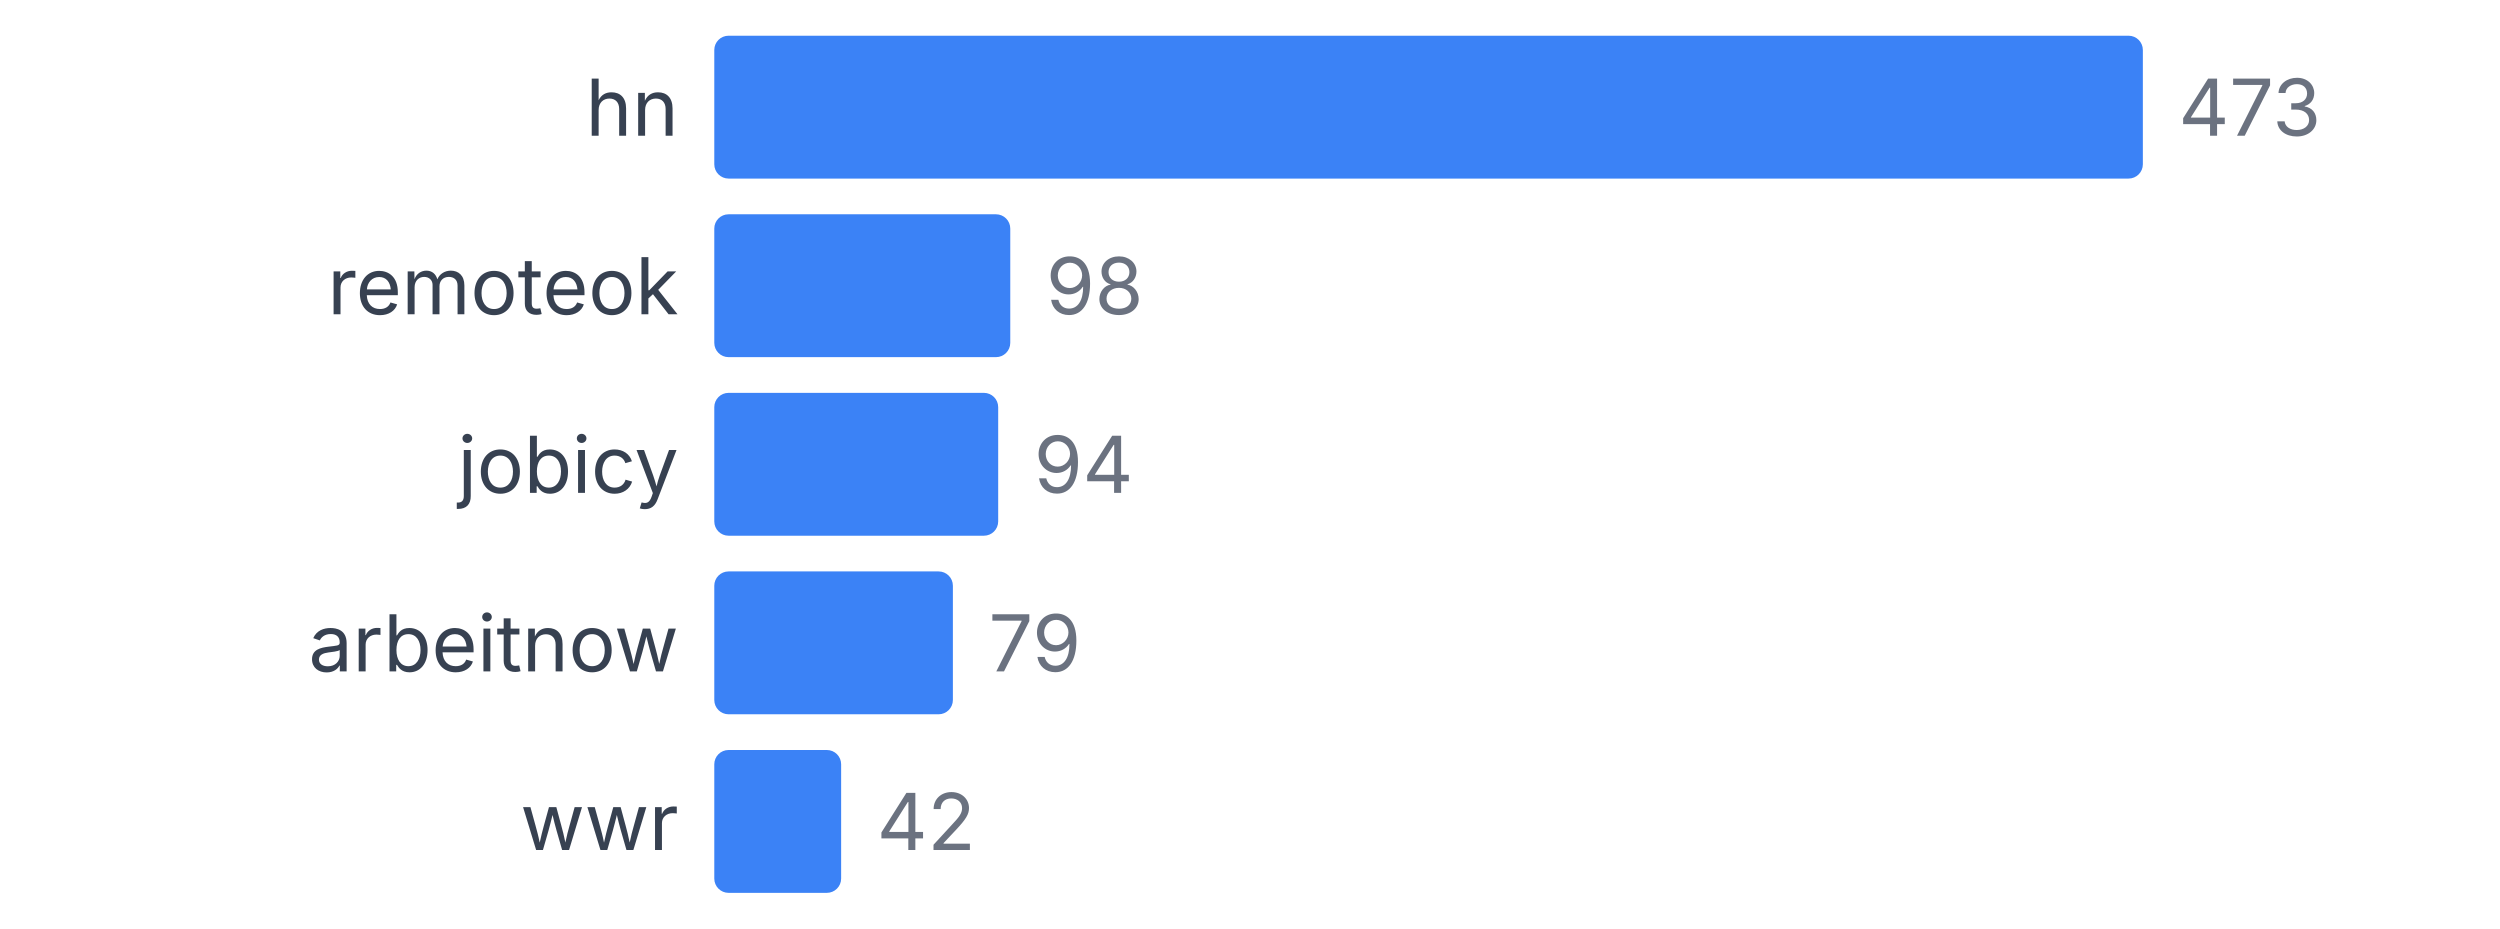
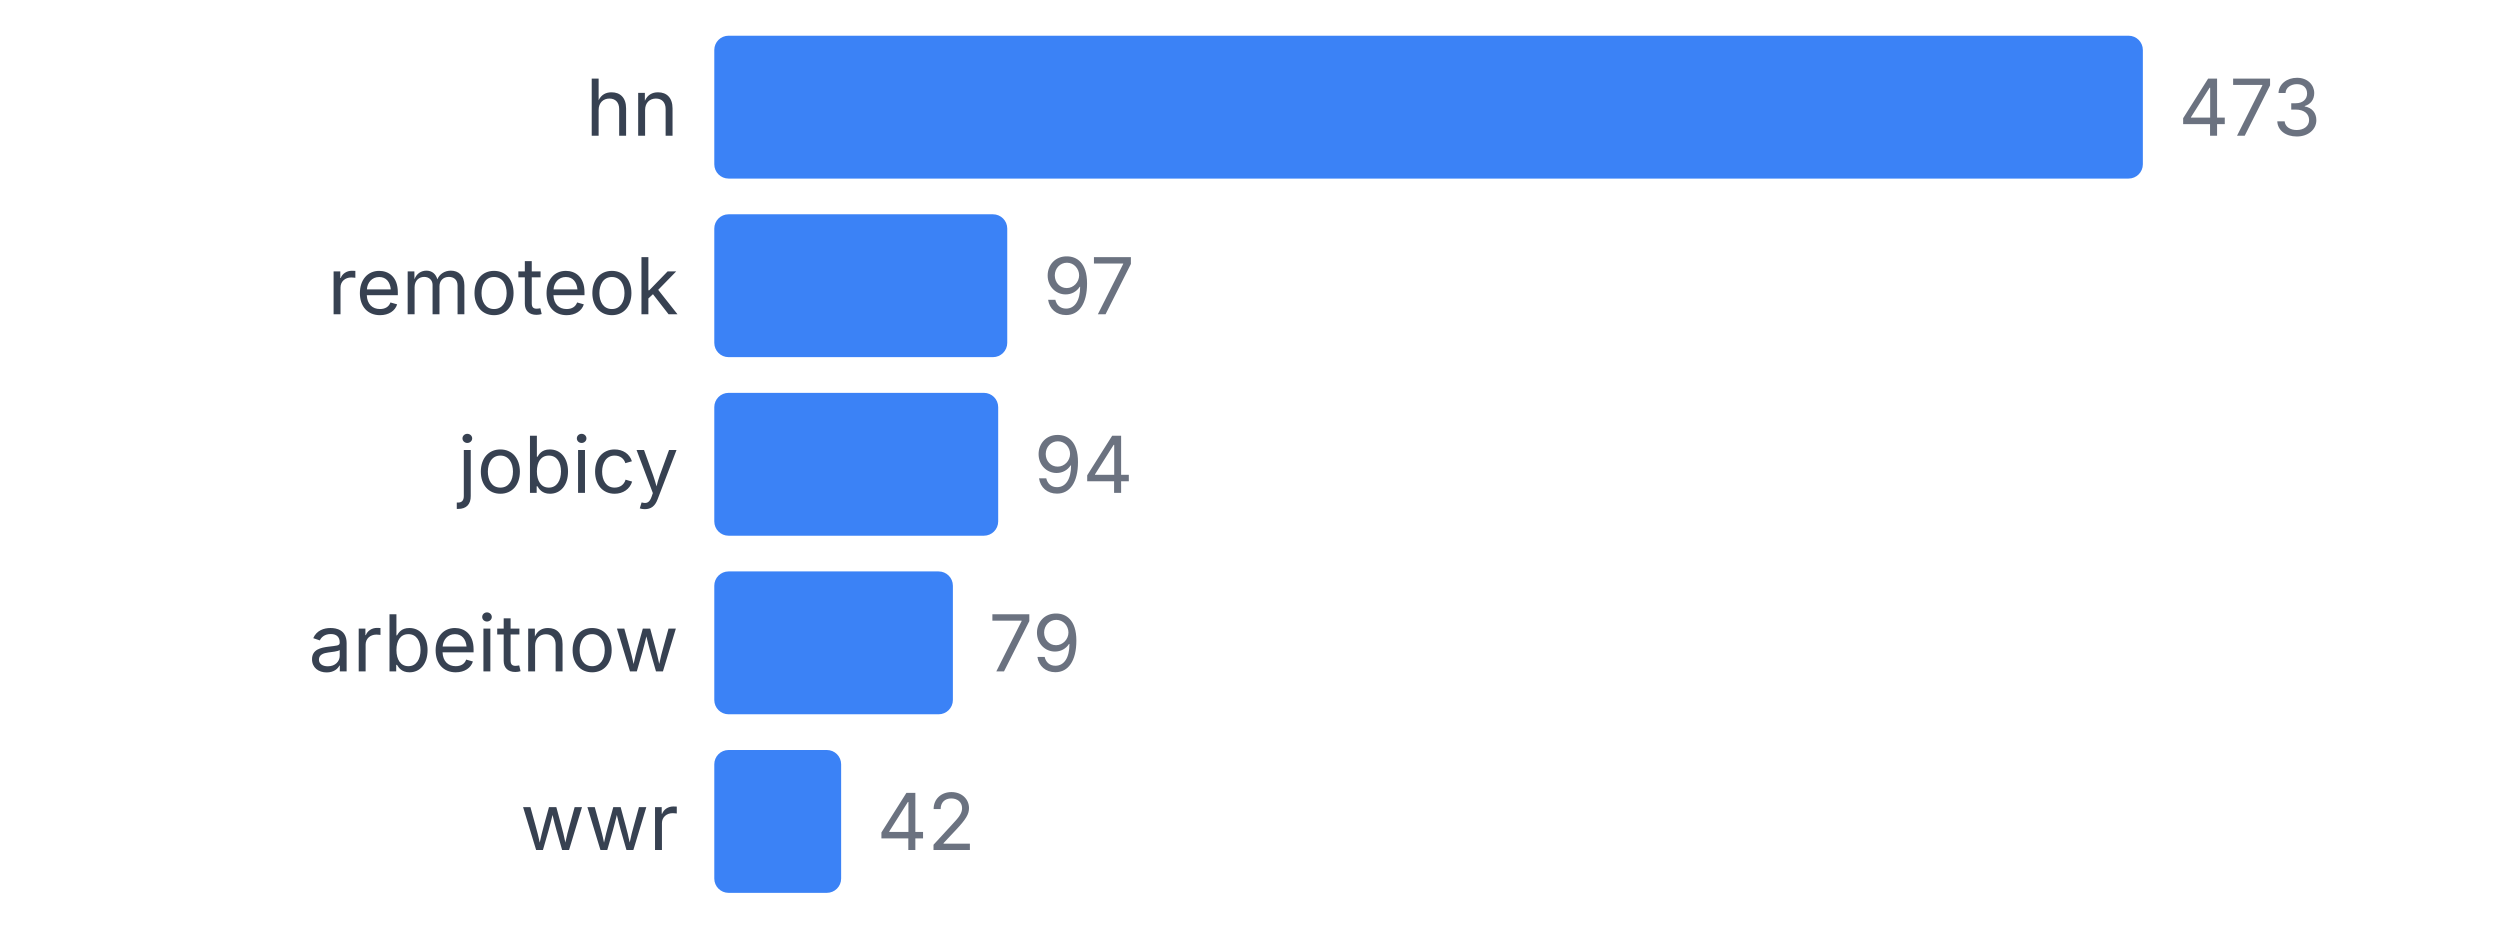
<svg xmlns="http://www.w3.org/2000/svg" width="350" height="130" viewBox="0 0 350 130">
  <style>
    text { font-family: system-ui, -apple-system, sans-serif; }
  </style>
  <text x="95" y="19" text-anchor="end" font-size="11" fill="#374151">hn</text>
  <rect x="100" y="5" width="200" height="20" fill="#3b82f6" rx="2" />
  <text x="305" y="19" font-size="11" fill="#6b7280">473</text>
  <text x="95" y="44" text-anchor="end" font-size="11" fill="#374151">remoteok</text>
-   <rect x="100" y="30" width="41.438" height="20" fill="#3b82f6" rx="2" />
-   <text x="146.438" y="44" font-size="11" fill="#6b7280">98</text>
+   <rect x="100" y="30" width="41.015" height="20" fill="#3b82f6" rx="2" />
+   <text x="146.015" y="44" font-size="11" fill="#6b7280">97</text>
  <text x="95" y="69" text-anchor="end" font-size="11" fill="#374151">jobicy</text>
  <rect x="100" y="55" width="39.746" height="20" fill="#3b82f6" rx="2" />
  <text x="144.746" y="69" font-size="11" fill="#6b7280">94</text>
  <text x="95" y="94" text-anchor="end" font-size="11" fill="#374151">arbeitnow</text>
  <rect x="100" y="80" width="33.404" height="20" fill="#3b82f6" rx="2" />
  <text x="138.404" y="94" font-size="11" fill="#6b7280">79</text>
  <text x="95" y="119" text-anchor="end" font-size="11" fill="#374151">wwr</text>
  <rect x="100" y="105" width="17.759" height="20" fill="#3b82f6" rx="2" />
  <text x="122.759" y="119" font-size="11" fill="#6b7280">42</text>
</svg>
